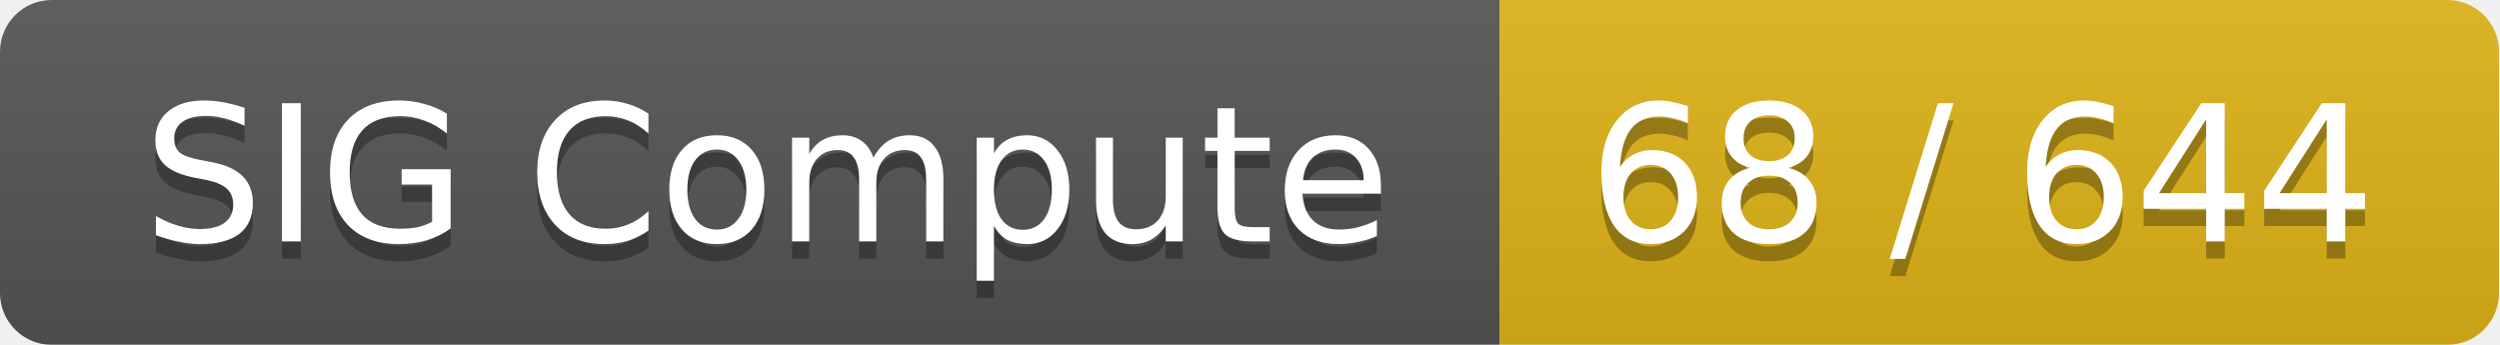
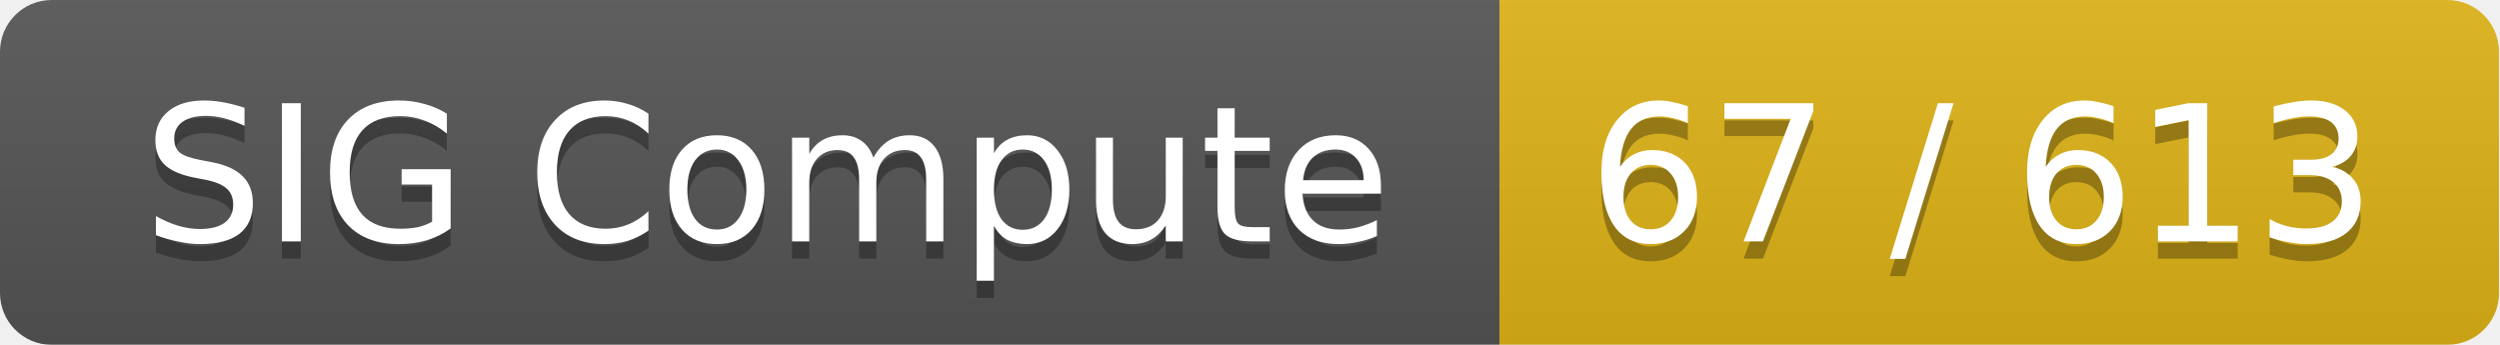
<svg xmlns="http://www.w3.org/2000/svg" width="145" height="20">
  <linearGradient id="smooth" x2="0" y2="100%">
    <stop offset="0" stop-color="#bbb" stop-opacity=".1" />
    <stop offset="1" stop-opacity=".1" />
  </linearGradient>
  <mask id="round">
    <rect width="145" height="20" rx="3" fill="#fff" />
  </mask>
  <g mask="url(#round)">
    <rect width="87" height="20" fill="#555" />
    <rect x="87" width="58" height="20" fill="#dfb317" />
    <rect width="145" height="20" fill="url(#smooth)" />
  </g>
  <g fill="#fff" text-anchor="middle" font-family="DejaVu Sans,Verdana,Geneva,sans-serif" font-size="11">
    <text x="44.5" y="15" fill="#010101" fill-opacity=".3">SIG Compute</text>
    <text x="44.5" y="14">SIG Compute</text>
-     <text x="115" y="15" fill="#010101" fill-opacity=".3">68 / 644</text>
-     <text x="115" y="14">68 / 644</text>
+     <text x="115" y="15" fill="#010101" fill-opacity=".3">67 / 613</text>
+     <text x="115" y="14">67 / 613</text>
  </g>
</svg>
